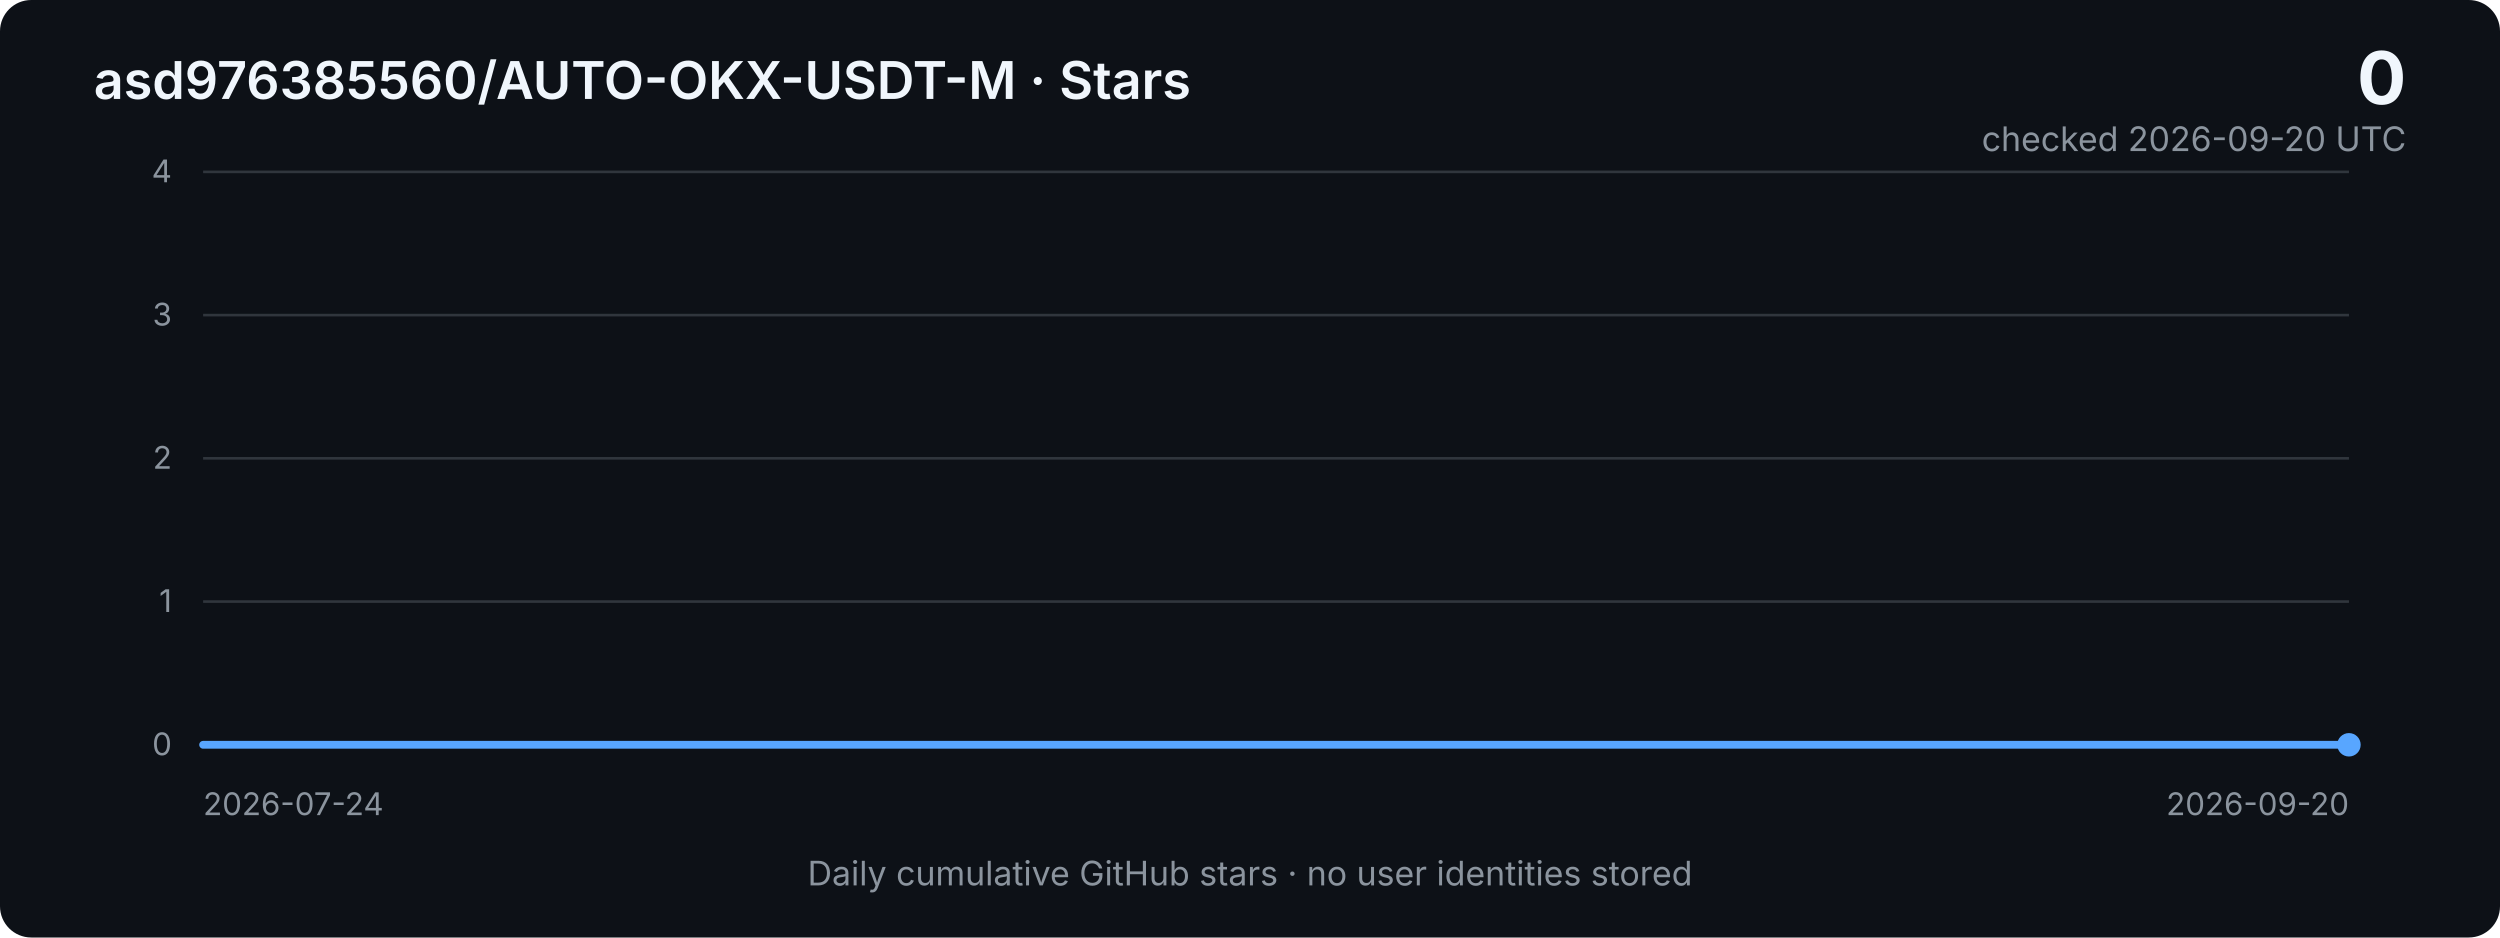
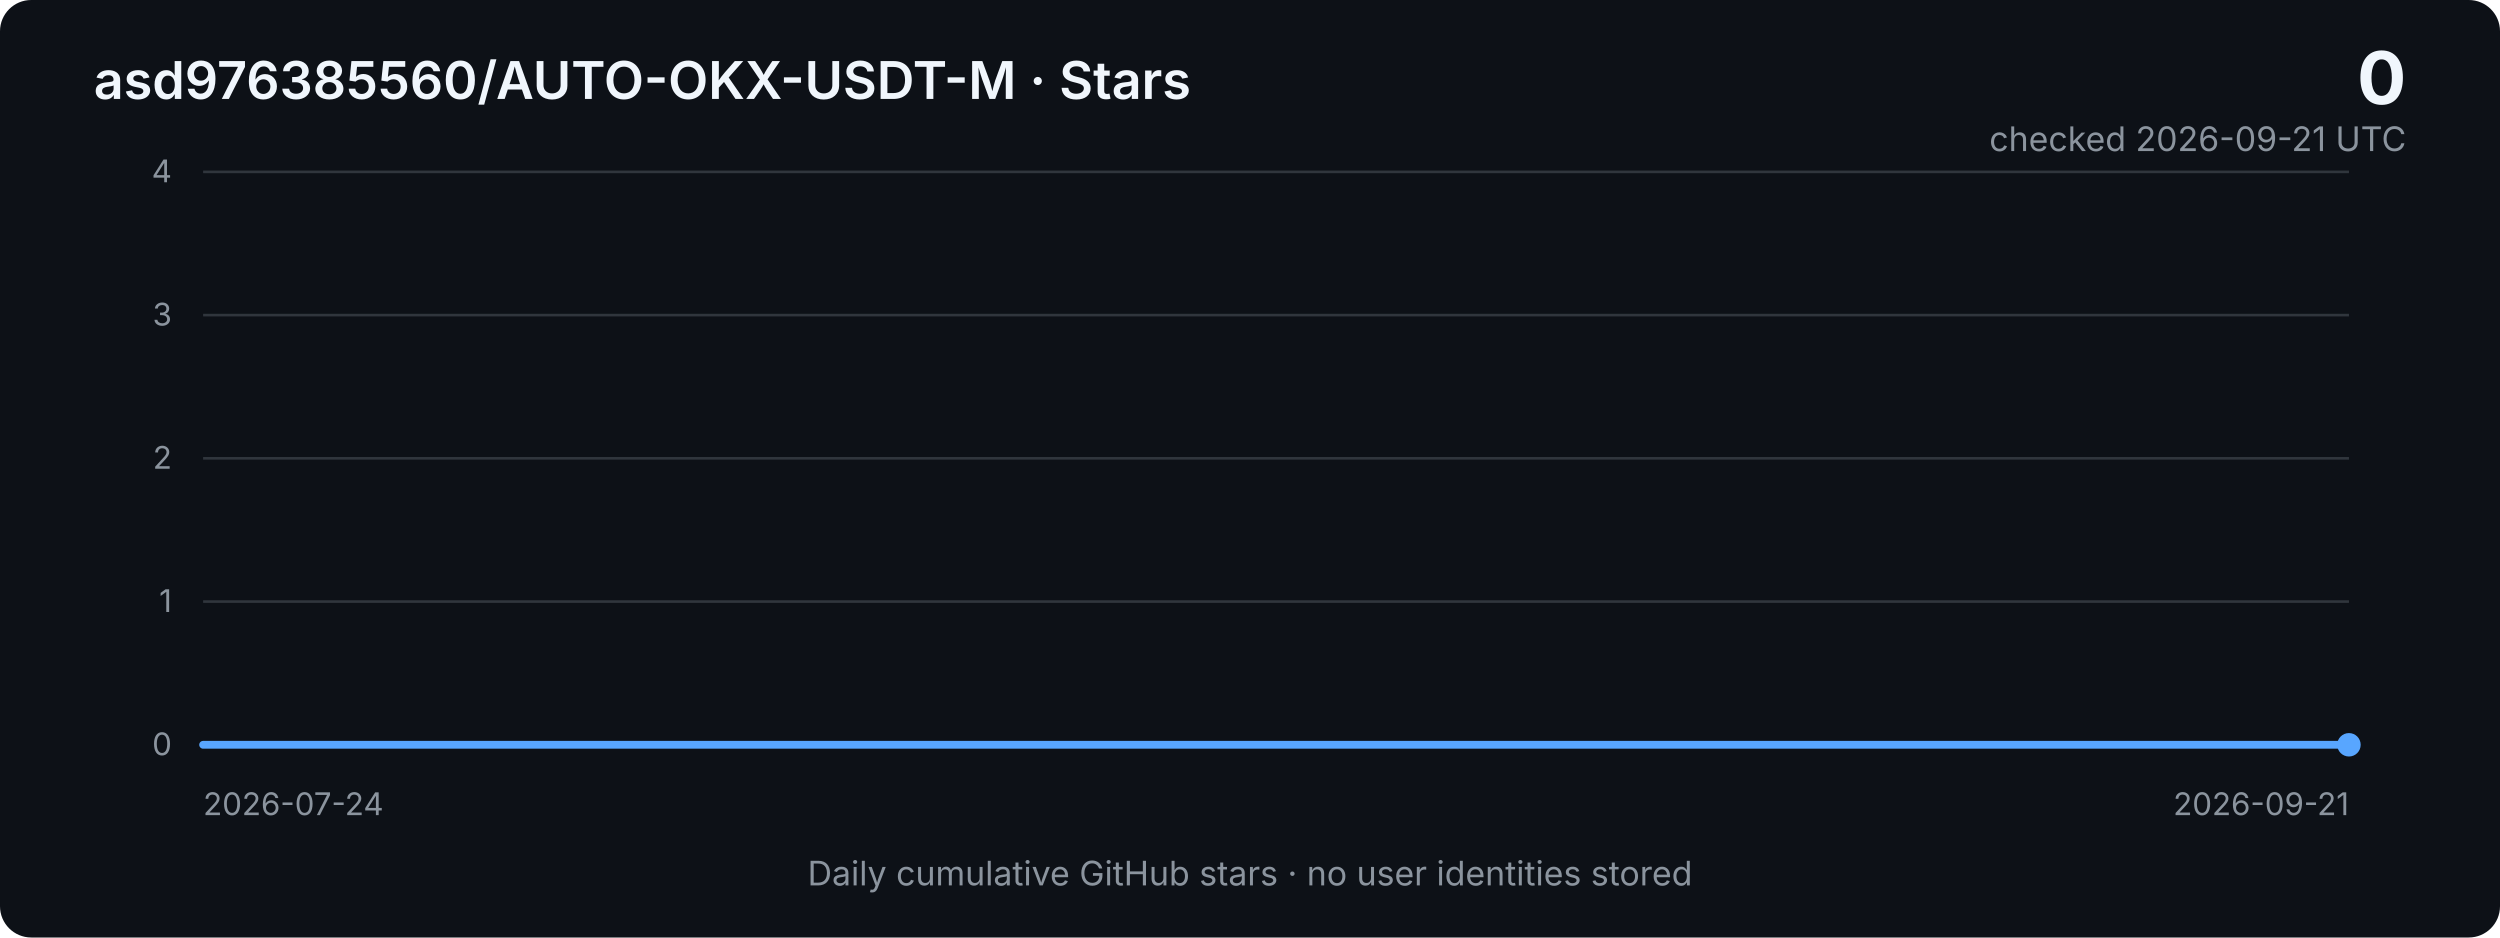
<svg xmlns="http://www.w3.org/2000/svg" width="960" height="360" viewBox="0 0 960 360" role="img" aria-labelledby="title desc">
  <defs>
    <linearGradient id="area" x1="0" x2="0" y1="0" y2="1">
      <stop offset="0%" stop-color="#2f81f7" stop-opacity="0.40" />
      <stop offset="100%" stop-color="#2f81f7" stop-opacity="0.03" />
    </linearGradient>
    <style>
      .bg { fill: #0d1117; }
      .grid { stroke: #30363d; stroke-width: 1; }
      .axis { fill: #8b949e; font: 12px -apple-system, BlinkMacSystemFont, "Segoe UI", sans-serif; }
      .title { fill: #f0f6fc; font: 600 20px -apple-system, BlinkMacSystemFont, "Segoe UI", sans-serif; }
      .metric { fill: #f0f6fc; font: 700 28px -apple-system, BlinkMacSystemFont, "Segoe UI", sans-serif; }
      .subtle { fill: #8b949e; font: 13px -apple-system, BlinkMacSystemFont, "Segoe UI", sans-serif; }
      .line { fill: none; stroke: #58a6ff; stroke-width: 3; stroke-linejoin: round; stroke-linecap: round; }
      .area { fill: url(#area); }
    </style>
  </defs>
  <rect class="bg" width="960" height="360" rx="12" />
  <text x="36" y="38" class="title">asd976385560/AUTO-OKX-USDT-M · Stars</text>
  <text x="924" y="40" text-anchor="end" class="metric">0</text>
-   <text x="924" y="58" text-anchor="end" class="subtle">checked 2026-09-20 UTC</text>
+   <text x="924" y="58" text-anchor="end" class="subtle">checked 2026-09-21 UTC</text>
  <line x1="78" y1="66.0" x2="902" y2="66.0" class="grid" />
  <text x="66" y="70.0" text-anchor="end" class="axis">4</text>
  <line x1="78" y1="121.0" x2="902" y2="121.0" class="grid" />
  <text x="66" y="125.0" text-anchor="end" class="axis">3</text>
  <line x1="78" y1="176.0" x2="902" y2="176.0" class="grid" />
  <text x="66" y="180.0" text-anchor="end" class="axis">2</text>
  <line x1="78" y1="231.0" x2="902" y2="231.0" class="grid" />
  <text x="66" y="235.0" text-anchor="end" class="axis">1</text>
  <line x1="78" y1="286.0" x2="902" y2="286.0" class="grid" />
  <text x="66" y="290.0" text-anchor="end" class="axis">0</text>
-   <polygon class="area" points="78,286 78.0,286.0 92.2,286.0 106.4,286.0 120.6,286.0 134.8,286.0 149.0,286.0 163.2,286.0 177.4,286.0 191.7,286.0 205.9,286.0 220.1,286.0 234.3,286.0 248.5,286.0 262.7,286.0 276.9,286.0 291.1,286.0 305.3,286.0 319.5,286.0 333.7,286.0 347.9,286.0 362.1,286.0 376.3,286.0 390.6,286.0 404.8,286.0 419.0,286.0 433.2,286.0 447.4,286.0 461.6,286.0 475.8,286.0 490.0,286.0 504.2,286.0 518.4,286.0 532.6,286.0 546.8,286.0 561.0,286.0 575.2,286.0 589.4,286.0 603.7,286.0 617.9,286.0 632.1,286.0 646.3,286.0 660.5,286.0 674.7,286.0 688.9,286.0 703.1,286.0 717.3,286.0 731.5,286.0 745.7,286.0 759.9,286.0 774.1,286.0 788.3,286.0 802.6,286.0 816.8,286.0 831.0,286.0 845.2,286.0 859.4,286.0 873.6,286.0 887.8,286.0 902.0,286.0 902,286" />
-   <polyline class="line" points="78.0,286.0 92.2,286.0 106.4,286.0 120.6,286.0 134.8,286.0 149.0,286.0 163.2,286.0 177.4,286.0 191.7,286.0 205.9,286.0 220.1,286.0 234.3,286.0 248.5,286.0 262.7,286.0 276.9,286.0 291.1,286.0 305.3,286.0 319.5,286.0 333.7,286.0 347.9,286.0 362.1,286.0 376.3,286.0 390.6,286.0 404.8,286.0 419.0,286.0 433.2,286.0 447.4,286.0 461.6,286.0 475.8,286.0 490.0,286.0 504.2,286.0 518.4,286.0 532.6,286.0 546.8,286.0 561.0,286.0 575.2,286.0 589.4,286.0 603.7,286.0 617.9,286.0 632.1,286.0 646.3,286.0 660.5,286.0 674.7,286.0 688.9,286.0 703.1,286.0 717.3,286.0 731.5,286.0 745.7,286.0 759.9,286.0 774.1,286.0 788.3,286.0 802.6,286.0 816.8,286.0 831.0,286.0 845.2,286.0 859.4,286.0 873.6,286.0 887.8,286.0 902.0,286.0" />
+   <polygon class="area" points="78,286 78.0,286.0 92.0,286.0 105.9,286.0 119.9,286.0 133.9,286.0 147.8,286.0 161.8,286.0 175.8,286.0 189.7,286.0 203.7,286.0 217.7,286.0 231.6,286.0 245.6,286.0 259.6,286.0 273.5,286.0 287.5,286.0 301.5,286.0 315.4,286.0 329.4,286.0 343.4,286.0 357.3,286.0 371.3,286.0 385.3,286.0 399.2,286.0 413.2,286.0 427.2,286.0 441.1,286.0 455.1,286.0 469.1,286.0 483.0,286.0 497.0,286.0 510.9,286.0 524.9,286.0 538.9,286.0 552.8,286.0 566.8,286.0 580.8,286.0 594.7,286.0 608.7,286.0 622.7,286.0 636.6,286.0 650.6,286.0 664.6,286.0 678.5,286.0 692.5,286.0 706.5,286.0 720.4,286.0 734.4,286.0 748.4,286.0 762.3,286.0 776.3,286.0 790.3,286.0 804.2,286.0 818.2,286.0 832.2,286.0 846.1,286.0 860.1,286.0 874.1,286.0 888.0,286.0 902.0,286.0 902,286" />
+   <polyline class="line" points="78.0,286.0 92.0,286.0 105.9,286.0 119.9,286.0 133.9,286.0 147.8,286.0 161.8,286.0 175.8,286.0 189.7,286.0 203.7,286.0 217.7,286.0 231.6,286.0 245.6,286.0 259.6,286.0 273.5,286.0 287.5,286.0 301.5,286.0 315.4,286.0 329.4,286.0 343.4,286.0 357.3,286.0 371.3,286.0 385.3,286.0 399.2,286.0 413.2,286.0 427.2,286.0 441.1,286.0 455.1,286.0 469.1,286.0 483.0,286.0 497.0,286.0 510.9,286.0 524.9,286.0 538.9,286.0 552.8,286.0 566.8,286.0 580.8,286.0 594.7,286.0 608.7,286.0 622.7,286.0 636.6,286.0 650.6,286.0 664.6,286.0 678.5,286.0 692.5,286.0 706.5,286.0 720.4,286.0 734.4,286.0 748.4,286.0 762.3,286.0 776.3,286.0 790.3,286.0 804.2,286.0 818.2,286.0 832.2,286.0 846.1,286.0 860.1,286.0 874.1,286.0 888.0,286.0 902.0,286.0" />
  <circle cx="902.0" cy="286.0" r="4.5" fill="#58a6ff" />
  <text x="78" y="313" class="axis">2026-07-24</text>
-   <text x="902" y="313" text-anchor="end" class="axis">2026-09-20</text>
+   <text x="902" y="313" text-anchor="end" class="axis">2026-09-21</text>
  <text x="480" y="340" text-anchor="middle" class="subtle">Daily cumulative GitHub stars · no user identities stored</text>
</svg>
